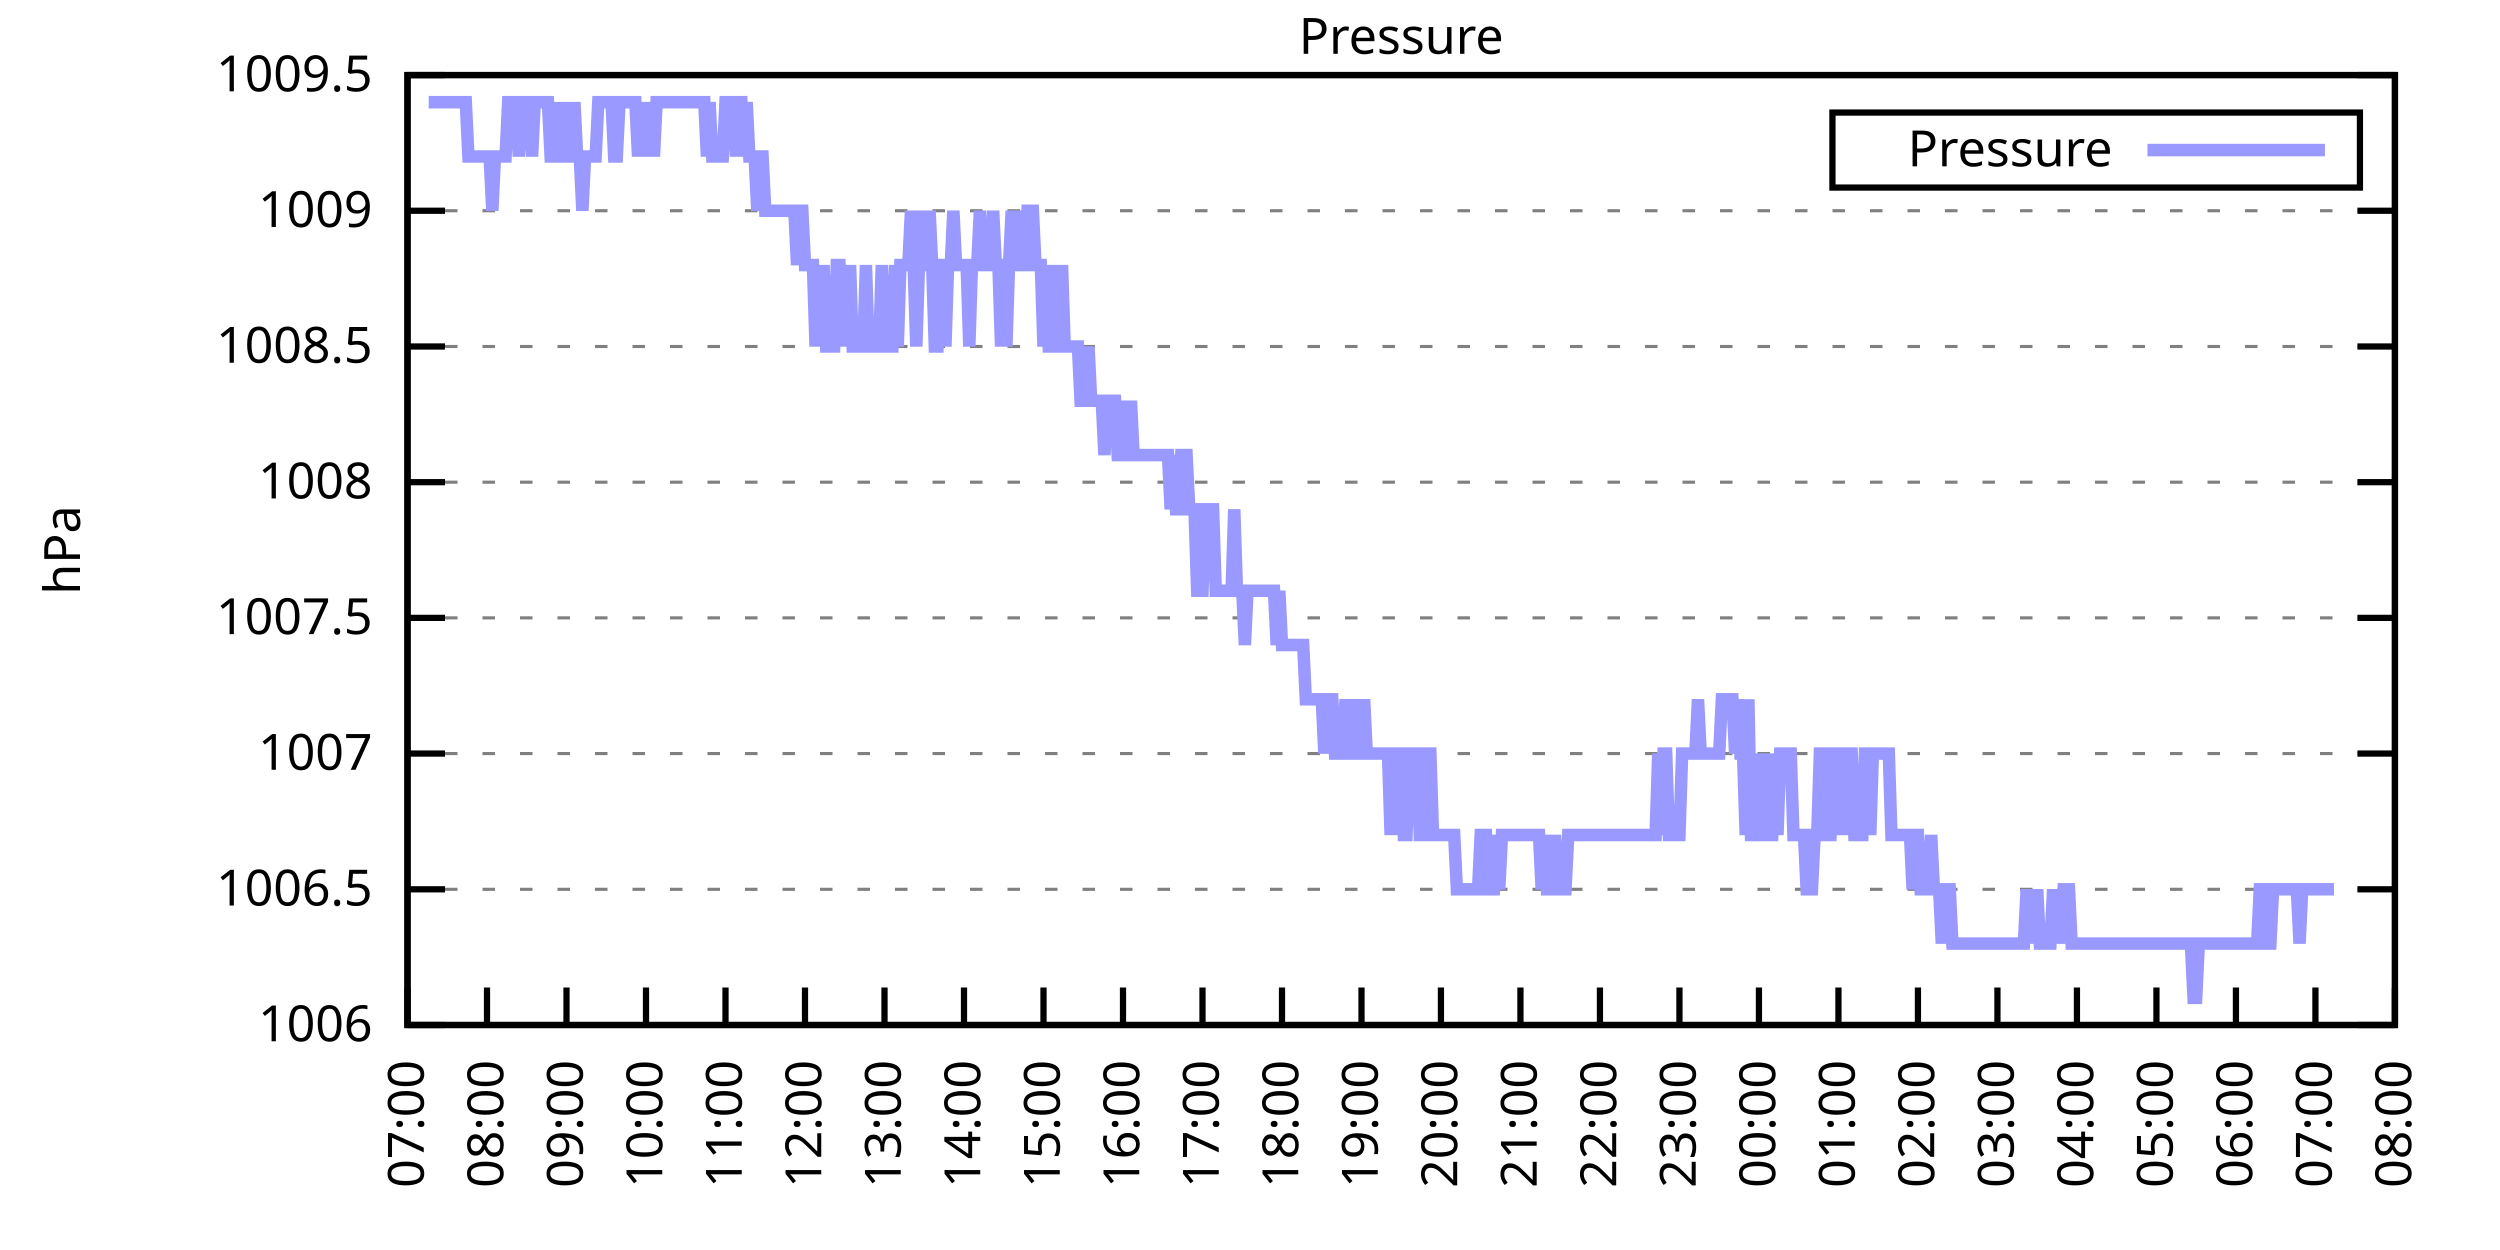
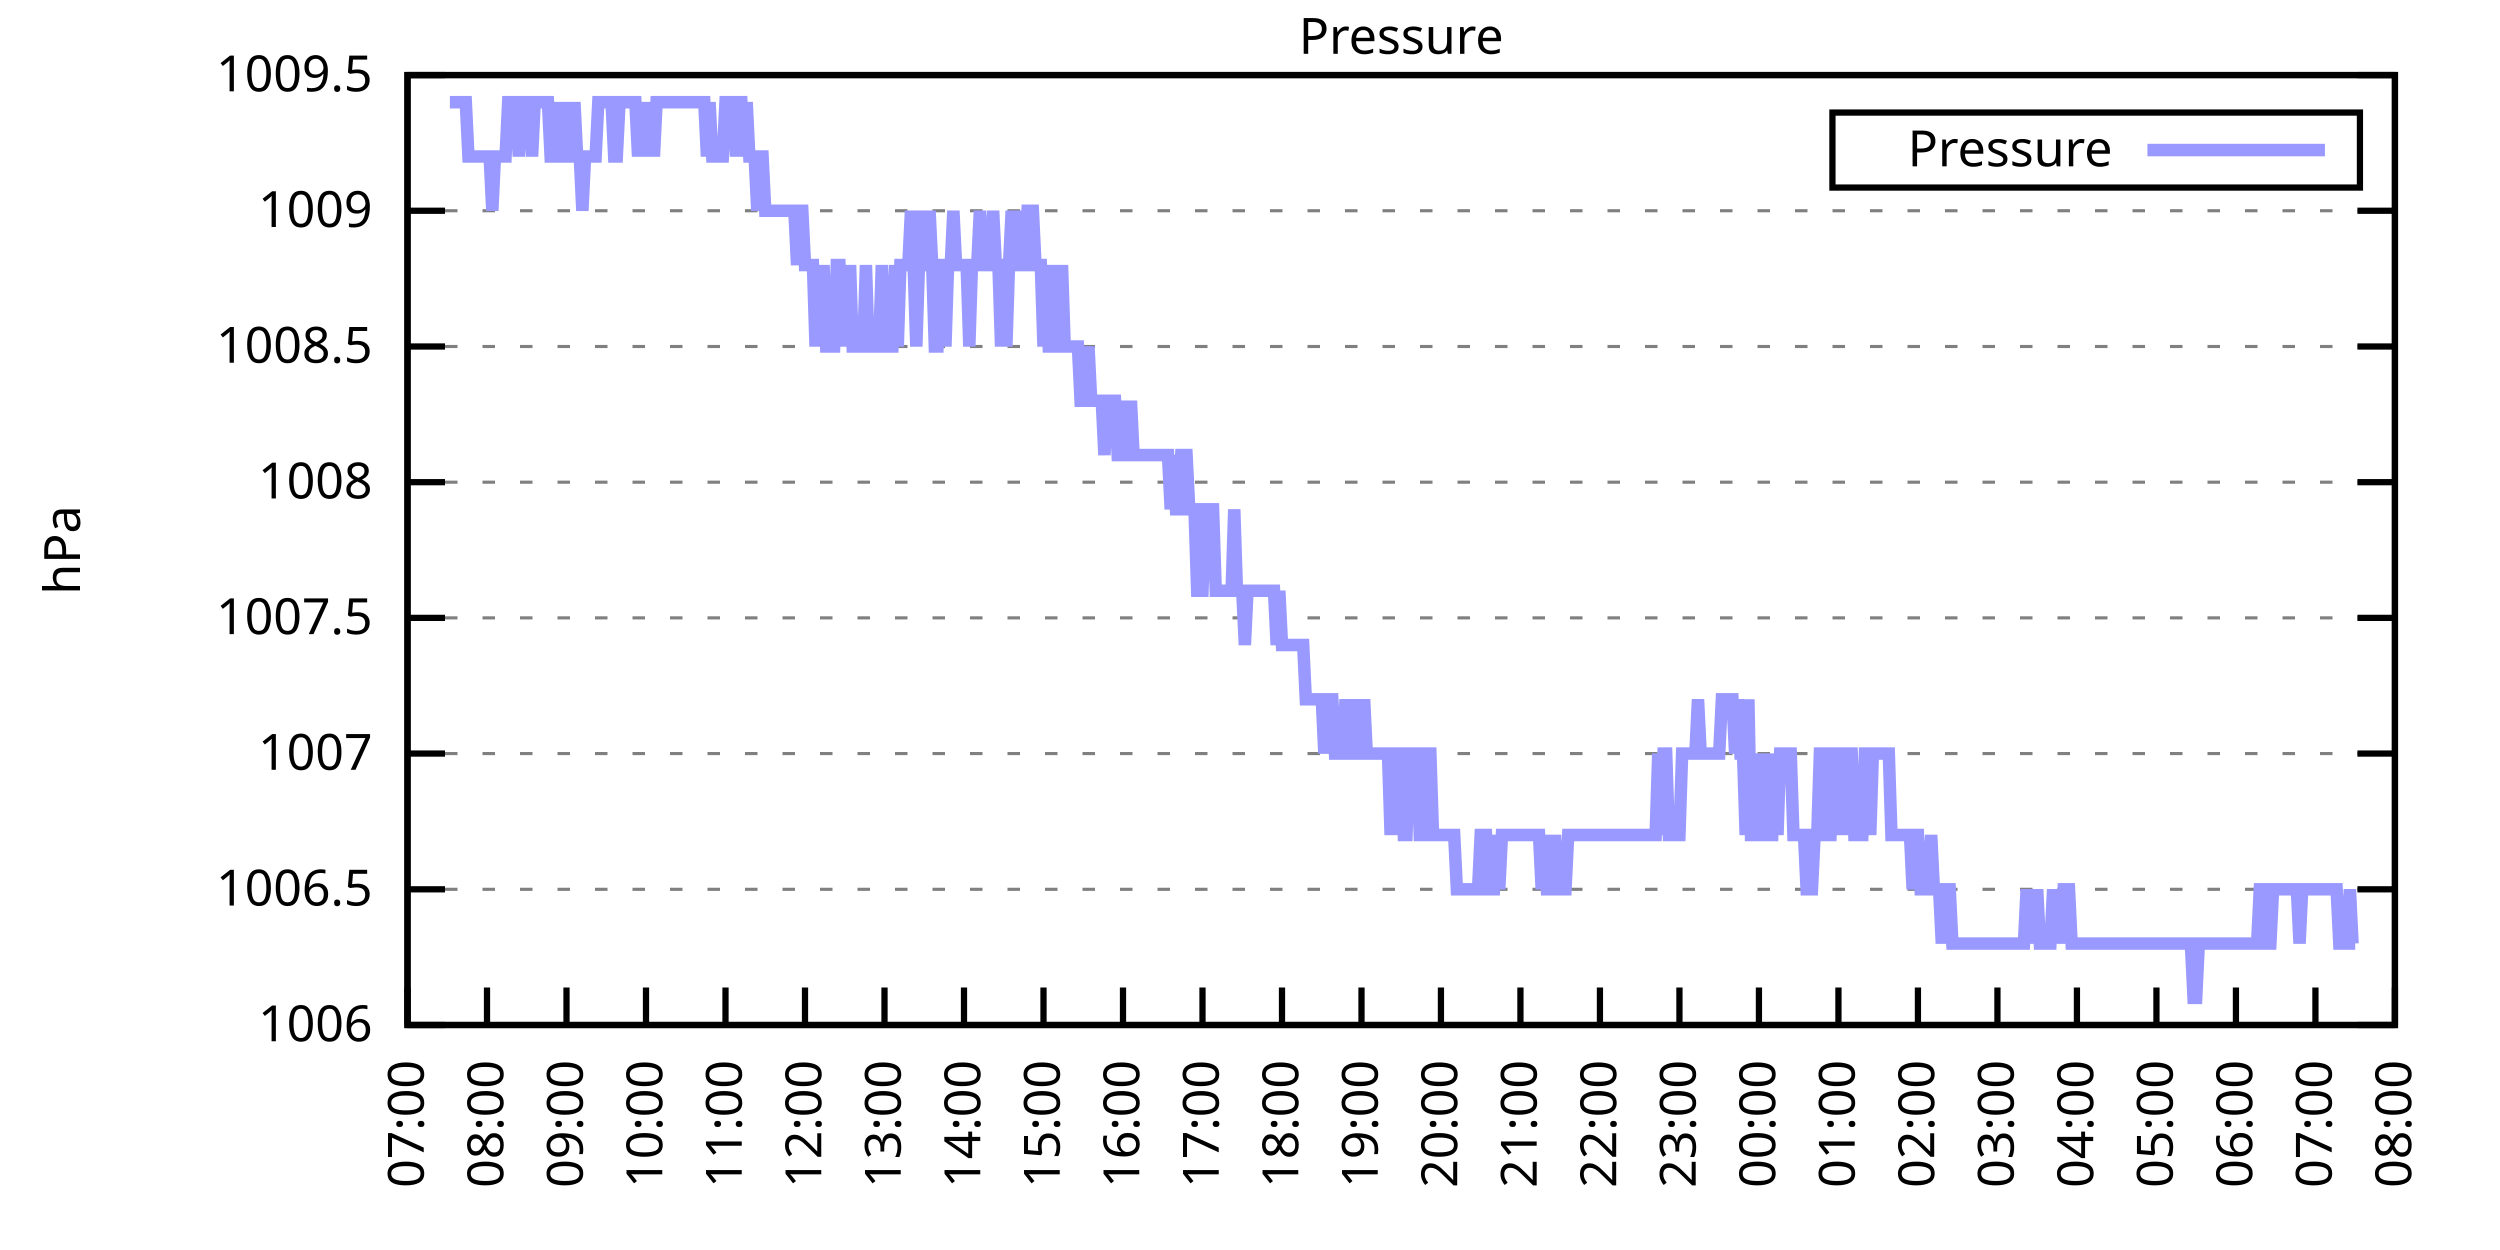
<svg xmlns="http://www.w3.org/2000/svg" xmlns:xlink="http://www.w3.org/1999/xlink" width="400" height="200" viewBox="0 0 400 200">
  <g id="gnuplot_canvas">
    <rect x="0" y="0" width="400" height="200" fill="none" />
    <defs>
      <circle id="gpDot" r="0.5" stroke-width="0.5" stroke="currentColor" />
      <path id="gpPt0" stroke-width="0.333" stroke="currentColor" d="M-1,0 h2 M0,-1 v2" />
      <path id="gpPt1" stroke-width="0.333" stroke="currentColor" d="M-1,-1 L1,1 M1,-1 L-1,1" />
      <path id="gpPt2" stroke-width="0.333" stroke="currentColor" d="M-1,0 L1,0 M0,-1 L0,1 M-1,-1 L1,1 M-1,1 L1,-1" />
      <rect id="gpPt3" stroke-width="0.333" stroke="currentColor" x="-1" y="-1" width="2" height="2" />
      <rect id="gpPt4" stroke-width="0.333" stroke="currentColor" fill="currentColor" x="-1" y="-1" width="2" height="2" />
      <circle id="gpPt5" stroke-width="0.333" stroke="currentColor" cx="0" cy="0" r="1" />
      <use xlink:href="#gpPt5" id="gpPt6" fill="currentColor" stroke="none" />
      <path id="gpPt7" stroke-width="0.333" stroke="currentColor" d="M0,-1.33 L-1.33,0.67 L1.33,0.67 z" />
      <use xlink:href="#gpPt7" id="gpPt8" fill="currentColor" stroke="none" />
      <use xlink:href="#gpPt7" id="gpPt9" stroke="currentColor" transform="rotate(180)" />
      <use xlink:href="#gpPt9" id="gpPt10" fill="currentColor" stroke="none" />
      <use xlink:href="#gpPt3" id="gpPt11" stroke="currentColor" transform="rotate(45)" />
      <use xlink:href="#gpPt11" id="gpPt12" fill="currentColor" stroke="none" />
      <path id="gpPt13" stroke-width="0.333" stroke="currentColor" d="M0,1.330 L1.265,0.411 L0.782,-1.067 L-0.782,-1.076 L-1.265,0.411 z" />
      <use xlink:href="#gpPt13" id="gpPt14" fill="currentColor" stroke="none" />
      <filter id="textbox" filterUnits="objectBoundingBox" x="0" y="0" height="1" width="1">
        <feFlood flood-color="white" flood-opacity="1" result="bgnd" />
        <feComposite in="SourceGraphic" in2="bgnd" operator="atop" />
      </filter>
      <filter id="greybox" filterUnits="objectBoundingBox" x="0" y="0" height="1" width="1">
        <feFlood flood-color="lightgrey" flood-opacity="1" result="grey" />
        <feComposite in="SourceGraphic" in2="grey" operator="atop" />
      </filter>
    </defs>
    <g fill="none" color="white" stroke="currentColor" stroke-width="1.00" stroke-linecap="butt" stroke-linejoin="miter">
</g>
    <g fill="none" color="black" stroke="currentColor" stroke-width="1.00" stroke-linecap="butt" stroke-linejoin="miter">
      <g stroke="none" shape-rendering="crispEdges">
        <polygon fill="rgb(255, 255, 255)" points="65.20,164.00 383.18,164.00 383.18,12.02 65.20,12.02 " />
      </g>
    </g>
    <g fill="none" color="black" stroke="currentColor" stroke-width="1.00" stroke-linecap="butt" stroke-linejoin="miter">
</g>
    <g fill="none" color="black" stroke="black" stroke-width="0.50" stroke-linecap="butt" stroke-linejoin="miter">
</g>
    <g fill="none" color="gray" stroke="currentColor" stroke-width="0.50" stroke-linecap="butt" stroke-linejoin="miter">
      <path stroke="gray" stroke-dasharray="2,4" class="gridline" d="M65.20,164.00 L383.19,164.00  " />
    </g>
    <g fill="none" color="gray" stroke="gray" stroke-width="1.00" stroke-linecap="butt" stroke-linejoin="miter">
</g>
    <g fill="none" color="black" stroke="currentColor" stroke-width="1.00" stroke-linecap="butt" stroke-linejoin="miter">
      <path stroke="black" d="M65.20,164.00 L71.20,164.00 M383.19,164.00 L377.19,164.00  " />
      <g transform="translate(59.60,166.60)" stroke="none" fill="black" font-family="Sans" font-size="8.00" text-anchor="end">
        <text>
          <tspan font-family="Sans"> 1006</tspan>
        </text>
      </g>
    </g>
    <g fill="none" color="black" stroke="currentColor" stroke-width="1.00" stroke-linecap="butt" stroke-linejoin="miter">
</g>
    <g fill="none" color="black" stroke="black" stroke-width="0.50" stroke-linecap="butt" stroke-linejoin="miter">
</g>
    <g fill="none" color="gray" stroke="currentColor" stroke-width="0.50" stroke-linecap="butt" stroke-linejoin="miter">
      <path stroke="gray" stroke-dasharray="2,4" class="gridline" d="M65.20,142.29 L383.19,142.29  " />
    </g>
    <g fill="none" color="gray" stroke="gray" stroke-width="1.00" stroke-linecap="butt" stroke-linejoin="miter">
</g>
    <g fill="none" color="black" stroke="currentColor" stroke-width="1.00" stroke-linecap="butt" stroke-linejoin="miter">
      <path stroke="black" d="M65.20,142.29 L71.20,142.29 M383.19,142.29 L377.19,142.29  " />
      <g transform="translate(59.60,144.89)" stroke="none" fill="black" font-family="Sans" font-size="8.00" text-anchor="end">
        <text>
          <tspan font-family="Sans"> 1006.5</tspan>
        </text>
      </g>
    </g>
    <g fill="none" color="black" stroke="currentColor" stroke-width="1.00" stroke-linecap="butt" stroke-linejoin="miter">
</g>
    <g fill="none" color="black" stroke="black" stroke-width="0.50" stroke-linecap="butt" stroke-linejoin="miter">
</g>
    <g fill="none" color="gray" stroke="currentColor" stroke-width="0.50" stroke-linecap="butt" stroke-linejoin="miter">
      <path stroke="gray" stroke-dasharray="2,4" class="gridline" d="M65.20,120.57 L383.19,120.57  " />
    </g>
    <g fill="none" color="gray" stroke="gray" stroke-width="1.00" stroke-linecap="butt" stroke-linejoin="miter">
</g>
    <g fill="none" color="black" stroke="currentColor" stroke-width="1.00" stroke-linecap="butt" stroke-linejoin="miter">
      <path stroke="black" d="M65.20,120.57 L71.20,120.57 M383.19,120.57 L377.19,120.57  " />
      <g transform="translate(59.60,123.17)" stroke="none" fill="black" font-family="Sans" font-size="8.00" text-anchor="end">
        <text>
          <tspan font-family="Sans"> 1007</tspan>
        </text>
      </g>
    </g>
    <g fill="none" color="black" stroke="currentColor" stroke-width="1.00" stroke-linecap="butt" stroke-linejoin="miter">
</g>
    <g fill="none" color="black" stroke="black" stroke-width="0.50" stroke-linecap="butt" stroke-linejoin="miter">
</g>
    <g fill="none" color="gray" stroke="currentColor" stroke-width="0.50" stroke-linecap="butt" stroke-linejoin="miter">
      <path stroke="gray" stroke-dasharray="2,4" class="gridline" d="M65.20,98.86 L383.19,98.86  " />
    </g>
    <g fill="none" color="gray" stroke="gray" stroke-width="1.00" stroke-linecap="butt" stroke-linejoin="miter">
</g>
    <g fill="none" color="black" stroke="currentColor" stroke-width="1.00" stroke-linecap="butt" stroke-linejoin="miter">
      <path stroke="black" d="M65.20,98.86 L71.20,98.86 M383.19,98.86 L377.19,98.86  " />
      <g transform="translate(59.60,101.46)" stroke="none" fill="black" font-family="Sans" font-size="8.00" text-anchor="end">
        <text>
          <tspan font-family="Sans"> 1007.5</tspan>
        </text>
      </g>
    </g>
    <g fill="none" color="black" stroke="currentColor" stroke-width="1.00" stroke-linecap="butt" stroke-linejoin="miter">
</g>
    <g fill="none" color="black" stroke="black" stroke-width="0.50" stroke-linecap="butt" stroke-linejoin="miter">
</g>
    <g fill="none" color="gray" stroke="currentColor" stroke-width="0.50" stroke-linecap="butt" stroke-linejoin="miter">
      <path stroke="gray" stroke-dasharray="2,4" class="gridline" d="M65.20,77.15 L383.19,77.15  " />
    </g>
    <g fill="none" color="gray" stroke="gray" stroke-width="1.00" stroke-linecap="butt" stroke-linejoin="miter">
</g>
    <g fill="none" color="black" stroke="currentColor" stroke-width="1.00" stroke-linecap="butt" stroke-linejoin="miter">
      <path stroke="black" d="M65.20,77.15 L71.20,77.15 M383.19,77.15 L377.19,77.15  " />
      <g transform="translate(59.60,79.75)" stroke="none" fill="black" font-family="Sans" font-size="8.00" text-anchor="end">
        <text>
          <tspan font-family="Sans"> 1008</tspan>
        </text>
      </g>
    </g>
    <g fill="none" color="black" stroke="currentColor" stroke-width="1.00" stroke-linecap="butt" stroke-linejoin="miter">
</g>
    <g fill="none" color="black" stroke="black" stroke-width="0.50" stroke-linecap="butt" stroke-linejoin="miter">
</g>
    <g fill="none" color="gray" stroke="currentColor" stroke-width="0.50" stroke-linecap="butt" stroke-linejoin="miter">
      <path stroke="gray" stroke-dasharray="2,4" class="gridline" d="M65.20,55.44 L383.19,55.44  " />
    </g>
    <g fill="none" color="gray" stroke="gray" stroke-width="1.00" stroke-linecap="butt" stroke-linejoin="miter">
</g>
    <g fill="none" color="black" stroke="currentColor" stroke-width="1.00" stroke-linecap="butt" stroke-linejoin="miter">
      <path stroke="black" d="M65.20,55.44 L71.20,55.44 M383.19,55.44 L377.19,55.44  " />
      <g transform="translate(59.60,58.04)" stroke="none" fill="black" font-family="Sans" font-size="8.00" text-anchor="end">
        <text>
          <tspan font-family="Sans"> 1008.5</tspan>
        </text>
      </g>
    </g>
    <g fill="none" color="black" stroke="currentColor" stroke-width="1.00" stroke-linecap="butt" stroke-linejoin="miter">
</g>
    <g fill="none" color="black" stroke="black" stroke-width="0.50" stroke-linecap="butt" stroke-linejoin="miter">
</g>
    <g fill="none" color="gray" stroke="currentColor" stroke-width="0.50" stroke-linecap="butt" stroke-linejoin="miter">
      <path stroke="gray" stroke-dasharray="2,4" class="gridline" d="M65.20,33.72 L383.19,33.72  " />
    </g>
    <g fill="none" color="gray" stroke="gray" stroke-width="1.00" stroke-linecap="butt" stroke-linejoin="miter">
</g>
    <g fill="none" color="black" stroke="currentColor" stroke-width="1.00" stroke-linecap="butt" stroke-linejoin="miter">
      <path stroke="black" d="M65.20,33.72 L71.20,33.72 M383.19,33.72 L377.19,33.72  " />
      <g transform="translate(59.60,36.32)" stroke="none" fill="black" font-family="Sans" font-size="8.00" text-anchor="end">
        <text>
          <tspan font-family="Sans"> 1009</tspan>
        </text>
      </g>
    </g>
    <g fill="none" color="black" stroke="currentColor" stroke-width="1.00" stroke-linecap="butt" stroke-linejoin="miter">
</g>
    <g fill="none" color="black" stroke="black" stroke-width="0.50" stroke-linecap="butt" stroke-linejoin="miter">
</g>
    <g fill="none" color="gray" stroke="currentColor" stroke-width="0.50" stroke-linecap="butt" stroke-linejoin="miter">
      <path stroke="gray" stroke-dasharray="2,4" class="gridline" d="M65.20,12.01 L383.19,12.01  " />
    </g>
    <g fill="none" color="gray" stroke="gray" stroke-width="1.00" stroke-linecap="butt" stroke-linejoin="miter">
</g>
    <g fill="none" color="black" stroke="currentColor" stroke-width="1.00" stroke-linecap="butt" stroke-linejoin="miter">
      <path stroke="black" d="M65.20,12.01 L71.20,12.01 M383.19,12.01 L377.19,12.01  " />
      <g transform="translate(59.60,14.61)" stroke="none" fill="black" font-family="Sans" font-size="8.00" text-anchor="end">
        <text>
          <tspan font-family="Sans"> 1009.5</tspan>
        </text>
      </g>
    </g>
    <g fill="none" color="black" stroke="currentColor" stroke-width="1.00" stroke-linecap="butt" stroke-linejoin="miter">
      <path stroke="black" d="M65.20,164.00 L65.20,158.00  " />
      <g transform="translate(67.80,169.60) rotate(270.00)" stroke="none" fill="black" font-family="Sans" font-size="8.00" text-anchor="end">
        <text>
          <tspan font-family="Sans">07:00</tspan>
        </text>
      </g>
    </g>
    <g fill="none" color="black" stroke="currentColor" stroke-width="1.00" stroke-linecap="butt" stroke-linejoin="miter">
      <path stroke="black" d="M77.92,164.00 L77.92,158.00  " />
      <g transform="translate(80.52,169.60) rotate(270.00)" stroke="none" fill="black" font-family="Sans" font-size="8.00" text-anchor="end">
        <text>
          <tspan font-family="Sans">08:00</tspan>
        </text>
      </g>
    </g>
    <g fill="none" color="black" stroke="currentColor" stroke-width="1.00" stroke-linecap="butt" stroke-linejoin="miter">
      <path stroke="black" d="M90.64,164.00 L90.64,158.00  " />
      <g transform="translate(93.24,169.60) rotate(270.00)" stroke="none" fill="black" font-family="Sans" font-size="8.00" text-anchor="end">
        <text>
          <tspan font-family="Sans">09:00</tspan>
        </text>
      </g>
    </g>
    <g fill="none" color="black" stroke="currentColor" stroke-width="1.00" stroke-linecap="butt" stroke-linejoin="miter">
      <path stroke="black" d="M103.36,164.00 L103.36,158.00  " />
      <g transform="translate(105.96,169.60) rotate(270.00)" stroke="none" fill="black" font-family="Sans" font-size="8.00" text-anchor="end">
        <text>
          <tspan font-family="Sans">10:00</tspan>
        </text>
      </g>
    </g>
    <g fill="none" color="black" stroke="currentColor" stroke-width="1.00" stroke-linecap="butt" stroke-linejoin="miter">
      <path stroke="black" d="M116.08,164.00 L116.08,158.00  " />
      <g transform="translate(118.68,169.60) rotate(270.00)" stroke="none" fill="black" font-family="Sans" font-size="8.00" text-anchor="end">
        <text>
          <tspan font-family="Sans">11:00</tspan>
        </text>
      </g>
    </g>
    <g fill="none" color="black" stroke="currentColor" stroke-width="1.00" stroke-linecap="butt" stroke-linejoin="miter">
      <path stroke="black" d="M128.80,164.00 L128.80,158.00  " />
      <g transform="translate(131.40,169.60) rotate(270.00)" stroke="none" fill="black" font-family="Sans" font-size="8.00" text-anchor="end">
        <text>
          <tspan font-family="Sans">12:00</tspan>
        </text>
      </g>
    </g>
    <g fill="none" color="black" stroke="currentColor" stroke-width="1.00" stroke-linecap="butt" stroke-linejoin="miter">
      <path stroke="black" d="M141.52,164.00 L141.52,158.00  " />
      <g transform="translate(144.12,169.60) rotate(270.00)" stroke="none" fill="black" font-family="Sans" font-size="8.00" text-anchor="end">
        <text>
          <tspan font-family="Sans">13:00</tspan>
        </text>
      </g>
    </g>
    <g fill="none" color="black" stroke="currentColor" stroke-width="1.00" stroke-linecap="butt" stroke-linejoin="miter">
      <path stroke="black" d="M154.24,164.00 L154.24,158.00  " />
      <g transform="translate(156.84,169.60) rotate(270.00)" stroke="none" fill="black" font-family="Sans" font-size="8.00" text-anchor="end">
        <text>
          <tspan font-family="Sans">14:00</tspan>
        </text>
      </g>
    </g>
    <g fill="none" color="black" stroke="currentColor" stroke-width="1.00" stroke-linecap="butt" stroke-linejoin="miter">
      <path stroke="black" d="M166.96,164.00 L166.96,158.00  " />
      <g transform="translate(169.56,169.60) rotate(270.00)" stroke="none" fill="black" font-family="Sans" font-size="8.00" text-anchor="end">
        <text>
          <tspan font-family="Sans">15:00</tspan>
        </text>
      </g>
    </g>
    <g fill="none" color="black" stroke="currentColor" stroke-width="1.00" stroke-linecap="butt" stroke-linejoin="miter">
      <path stroke="black" d="M179.68,164.00 L179.68,158.00  " />
      <g transform="translate(182.28,169.60) rotate(270.00)" stroke="none" fill="black" font-family="Sans" font-size="8.00" text-anchor="end">
        <text>
          <tspan font-family="Sans">16:00</tspan>
        </text>
      </g>
    </g>
    <g fill="none" color="black" stroke="currentColor" stroke-width="1.00" stroke-linecap="butt" stroke-linejoin="miter">
      <path stroke="black" d="M192.40,164.00 L192.40,158.00  " />
      <g transform="translate(195.00,169.60) rotate(270.00)" stroke="none" fill="black" font-family="Sans" font-size="8.00" text-anchor="end">
        <text>
          <tspan font-family="Sans">17:00</tspan>
        </text>
      </g>
    </g>
    <g fill="none" color="black" stroke="currentColor" stroke-width="1.00" stroke-linecap="butt" stroke-linejoin="miter">
      <path stroke="black" d="M205.12,164.00 L205.12,158.00  " />
      <g transform="translate(207.72,169.60) rotate(270.00)" stroke="none" fill="black" font-family="Sans" font-size="8.00" text-anchor="end">
        <text>
          <tspan font-family="Sans">18:00</tspan>
        </text>
      </g>
    </g>
    <g fill="none" color="black" stroke="currentColor" stroke-width="1.00" stroke-linecap="butt" stroke-linejoin="miter">
      <path stroke="black" d="M217.84,164.00 L217.84,158.00  " />
      <g transform="translate(220.44,169.60) rotate(270.00)" stroke="none" fill="black" font-family="Sans" font-size="8.00" text-anchor="end">
        <text>
          <tspan font-family="Sans">19:00</tspan>
        </text>
      </g>
    </g>
    <g fill="none" color="black" stroke="currentColor" stroke-width="1.00" stroke-linecap="butt" stroke-linejoin="miter">
      <path stroke="black" d="M230.55,164.00 L230.55,158.00  " />
      <g transform="translate(233.15,169.60) rotate(270.00)" stroke="none" fill="black" font-family="Sans" font-size="8.00" text-anchor="end">
        <text>
          <tspan font-family="Sans">20:00</tspan>
        </text>
      </g>
    </g>
    <g fill="none" color="black" stroke="currentColor" stroke-width="1.00" stroke-linecap="butt" stroke-linejoin="miter">
      <path stroke="black" d="M243.27,164.00 L243.27,158.00  " />
      <g transform="translate(245.87,169.60) rotate(270.00)" stroke="none" fill="black" font-family="Sans" font-size="8.00" text-anchor="end">
        <text>
          <tspan font-family="Sans">21:00</tspan>
        </text>
      </g>
    </g>
    <g fill="none" color="black" stroke="currentColor" stroke-width="1.00" stroke-linecap="butt" stroke-linejoin="miter">
      <path stroke="black" d="M255.99,164.00 L255.99,158.00  " />
      <g transform="translate(258.59,169.60) rotate(270.00)" stroke="none" fill="black" font-family="Sans" font-size="8.00" text-anchor="end">
        <text>
          <tspan font-family="Sans">22:00</tspan>
        </text>
      </g>
    </g>
    <g fill="none" color="black" stroke="currentColor" stroke-width="1.00" stroke-linecap="butt" stroke-linejoin="miter">
      <path stroke="black" d="M268.71,164.00 L268.71,158.00  " />
      <g transform="translate(271.31,169.60) rotate(270.00)" stroke="none" fill="black" font-family="Sans" font-size="8.00" text-anchor="end">
        <text>
          <tspan font-family="Sans">23:00</tspan>
        </text>
      </g>
    </g>
    <g fill="none" color="black" stroke="currentColor" stroke-width="1.00" stroke-linecap="butt" stroke-linejoin="miter">
      <path stroke="black" d="M281.43,164.00 L281.43,158.00  " />
      <g transform="translate(284.03,169.60) rotate(270.00)" stroke="none" fill="black" font-family="Sans" font-size="8.00" text-anchor="end">
        <text>
          <tspan font-family="Sans">00:00</tspan>
        </text>
      </g>
    </g>
    <g fill="none" color="black" stroke="currentColor" stroke-width="1.00" stroke-linecap="butt" stroke-linejoin="miter">
      <path stroke="black" d="M294.15,164.00 L294.15,158.00  " />
      <g transform="translate(296.75,169.60) rotate(270.00)" stroke="none" fill="black" font-family="Sans" font-size="8.00" text-anchor="end">
        <text>
          <tspan font-family="Sans">01:00</tspan>
        </text>
      </g>
    </g>
    <g fill="none" color="black" stroke="currentColor" stroke-width="1.00" stroke-linecap="butt" stroke-linejoin="miter">
      <path stroke="black" d="M306.87,164.00 L306.87,158.00  " />
      <g transform="translate(309.47,169.60) rotate(270.00)" stroke="none" fill="black" font-family="Sans" font-size="8.00" text-anchor="end">
        <text>
          <tspan font-family="Sans">02:00</tspan>
        </text>
      </g>
    </g>
    <g fill="none" color="black" stroke="currentColor" stroke-width="1.00" stroke-linecap="butt" stroke-linejoin="miter">
      <path stroke="black" d="M319.59,164.00 L319.59,158.00  " />
      <g transform="translate(322.19,169.60) rotate(270.00)" stroke="none" fill="black" font-family="Sans" font-size="8.00" text-anchor="end">
        <text>
          <tspan font-family="Sans">03:00</tspan>
        </text>
      </g>
    </g>
    <g fill="none" color="black" stroke="currentColor" stroke-width="1.00" stroke-linecap="butt" stroke-linejoin="miter">
      <path stroke="black" d="M332.31,164.00 L332.31,158.00  " />
      <g transform="translate(334.91,169.60) rotate(270.00)" stroke="none" fill="black" font-family="Sans" font-size="8.00" text-anchor="end">
        <text>
          <tspan font-family="Sans">04:00</tspan>
        </text>
      </g>
    </g>
    <g fill="none" color="black" stroke="currentColor" stroke-width="1.00" stroke-linecap="butt" stroke-linejoin="miter">
      <path stroke="black" d="M345.03,164.00 L345.03,158.00  " />
      <g transform="translate(347.63,169.60) rotate(270.00)" stroke="none" fill="black" font-family="Sans" font-size="8.00" text-anchor="end">
        <text>
          <tspan font-family="Sans">05:00</tspan>
        </text>
      </g>
    </g>
    <g fill="none" color="black" stroke="currentColor" stroke-width="1.00" stroke-linecap="butt" stroke-linejoin="miter">
      <path stroke="black" d="M357.75,164.00 L357.75,158.00  " />
      <g transform="translate(360.35,169.60) rotate(270.00)" stroke="none" fill="black" font-family="Sans" font-size="8.00" text-anchor="end">
        <text>
          <tspan font-family="Sans">06:00</tspan>
        </text>
      </g>
    </g>
    <g fill="none" color="black" stroke="currentColor" stroke-width="1.00" stroke-linecap="butt" stroke-linejoin="miter">
      <path stroke="black" d="M370.47,164.00 L370.47,158.00  " />
      <g transform="translate(373.07,169.60) rotate(270.00)" stroke="none" fill="black" font-family="Sans" font-size="8.00" text-anchor="end">
        <text>
          <tspan font-family="Sans">07:00</tspan>
        </text>
      </g>
    </g>
    <g fill="none" color="black" stroke="currentColor" stroke-width="1.00" stroke-linecap="butt" stroke-linejoin="miter">
      <path stroke="black" d="M383.19,164.00 L383.19,158.00  " />
      <g transform="translate(385.79,169.60) rotate(270.00)" stroke="none" fill="black" font-family="Sans" font-size="8.00" text-anchor="end">
        <text>
          <tspan font-family="Sans">08:00</tspan>
        </text>
      </g>
    </g>
    <g fill="none" color="black" stroke="currentColor" stroke-width="1.00" stroke-linecap="butt" stroke-linejoin="miter">
</g>
    <g fill="none" color="black" stroke="currentColor" stroke-width="1.00" stroke-linecap="butt" stroke-linejoin="miter">
      <path stroke="black" d="M65.20,12.01 L65.20,164.00 L383.19,164.00 L383.19,12.01 L65.20,12.01 Z  " />
    </g>
    <g fill="none" color="black" stroke="currentColor" stroke-width="1.00" stroke-linecap="butt" stroke-linejoin="miter">
</g>
    <g fill="none" color="black" stroke="currentColor" stroke-width="1.00" stroke-linecap="butt" stroke-linejoin="miter">
      <path stroke="black" d="M293.19,30.01 L293.19,18.01 L377.59,18.01 L377.59,30.01 L293.19,30.01 Z  " />
    </g>
    <g id="Pressure_plot_1">
      <g fill="none" color="white" stroke="black" stroke-width="2.00" stroke-linecap="butt" stroke-linejoin="miter">
</g>
      <g fill="none" color="black" stroke="currentColor" stroke-width="2.00" stroke-linecap="butt" stroke-linejoin="miter">
        <g transform="translate(337.99,26.61)" stroke="none" fill="black" font-family="Sans" font-size="8.00" text-anchor="end">
          <text>
            <tspan font-family="Sans">Pressure</tspan>
          </text>
        </g>
      </g>
      <g fill="none" color="black" stroke="currentColor" stroke-width="2.00" stroke-linecap="butt" stroke-linejoin="miter">
-         <path stroke="rgb(153, 153, 255)" d="M343.59,24.01 L371.99,24.01 M68.59,16.35 L69.02,16.35 L69.44,16.35 L69.86,16.35 L70.29,16.35 L70.71,16.35   L71.14,16.35 L71.56,16.35 L71.98,16.35 L72.41,16.35 L72.83,16.35 L73.26,16.35 L73.68,16.35 L74.10,16.35   L74.53,16.35 L74.95,25.04 L75.38,25.04 L75.80,25.04 L76.22,25.04 L76.65,25.04 L77.07,25.04 L77.50,25.04   L77.92,25.04 L78.34,25.04 L78.77,33.72 L79.19,25.04 L79.62,25.04 L80.04,25.04 L80.46,25.04 L80.89,25.04   L81.31,16.35 L81.74,16.35 L82.16,16.35 L82.58,16.35 L83.01,25.04 L83.43,16.35 L83.86,16.35 L84.28,16.35   L84.70,16.35 L85.13,25.04 L85.55,16.35 L85.98,16.35 L86.40,16.35 L86.82,16.35 L87.25,16.35 L87.67,16.35   L88.10,25.04 L88.52,25.04 L88.94,16.35 L89.37,25.04 L89.79,25.04 L90.22,16.35 L90.64,25.04 L91.06,25.04   L91.49,25.04 L91.91,16.35 L92.34,25.04 L92.76,25.04 L93.18,33.72 L93.61,25.04 L94.03,25.04 L94.46,25.04   L94.88,25.04 L95.30,25.04 L95.73,16.35 L96.15,16.35 L96.58,16.35 L97.00,16.35 L97.42,16.35 L97.85,16.35   L98.27,25.04 L98.69,25.04 L99.12,16.35 L99.54,16.35 L99.97,16.35 L100.39,16.35 L100.81,16.35 L101.24,16.35   L101.66,16.35 L102.09,25.04 L102.51,16.35 L102.93,25.04 L103.36,16.35 L103.78,25.04 L104.21,16.35 L104.63,25.04   L105.05,16.35 L105.48,16.35 L105.90,16.35 L106.33,16.35 L106.75,16.35 L107.17,16.35 L107.60,16.35 L108.02,16.35   L108.45,16.35 L108.87,16.35 L109.29,16.35 L109.72,16.35 L110.14,16.35 L110.57,16.35 L110.99,16.35 L111.41,16.35   L111.84,16.35 L112.26,16.35 L112.69,16.35 L113.11,25.04 L113.53,16.35 L113.96,25.04 L114.38,25.04 L114.81,25.04   L115.23,25.04 L115.65,25.04 L116.08,16.35 L116.50,16.35 L116.93,16.35 L117.35,16.35 L117.77,25.04 L118.20,16.35   L118.62,16.35 L119.05,25.04 L119.47,16.35 L119.89,25.04 L120.32,25.04 L120.74,25.04 L121.17,33.72 L121.59,25.04   L122.01,25.04 L122.44,33.72 L122.86,33.72 L123.29,33.72 L123.71,33.72 L124.13,33.72 L124.56,33.72 L124.98,33.72   L125.41,33.72 L125.83,33.72 L126.25,33.72 L126.68,33.72 L127.10,33.72 L127.53,42.41 L127.95,33.72 L128.37,33.72   L128.80,42.41 L129.22,42.41 L129.65,42.41 L130.07,42.41 L130.49,55.44 L130.92,42.41 L131.34,55.44 L131.77,42.41   L132.19,55.44 L132.61,55.44 L133.04,55.44 L133.46,55.44 L133.89,42.41 L134.31,42.41 L134.73,55.44 L135.16,42.41   L135.58,55.44 L136.01,42.41 L136.43,55.44 L136.85,55.44 L137.28,55.44 L137.70,55.44 L138.13,55.44 L138.55,42.41   L138.97,55.44 L139.40,55.44 L139.82,55.44 L140.25,55.44 L140.67,55.44 L141.09,42.41 L141.52,55.44 L141.94,55.44   L142.37,55.44 L142.79,55.44 L143.21,42.41 L143.64,55.44 L144.06,42.41 L144.49,42.41 L144.91,42.41 L145.33,42.41   L145.76,33.72 L146.18,42.41 L146.61,55.44 L147.03,42.41 L147.45,33.72 L147.88,42.41 L148.30,42.41 L148.73,33.72   L149.15,42.41 L149.57,55.44 L150.00,55.44 L150.42,42.41 L150.85,42.41 L151.27,55.44 L151.69,42.41 L152.12,42.41   L152.54,33.72 L152.97,42.41 L153.39,42.41 L153.81,42.41 L154.24,42.41 L154.66,42.41 L155.09,55.44 L155.51,42.41   L155.93,42.41 L156.36,42.41 L156.78,33.72 L157.21,42.41 L157.63,42.41 L158.05,42.41 L158.48,42.41 L158.90,33.72   L159.33,42.41 L159.75,42.41 L160.17,55.44 L160.60,42.41 L161.02,55.44 L161.44,42.41 L161.87,33.72 L162.29,42.41   L162.72,42.41 L163.14,33.72 L163.56,42.41 L163.99,42.41 L164.41,33.72 L164.84,33.72 L165.26,33.72 L165.68,42.41   L166.11,42.41 L166.53,42.41 L166.96,55.44 L167.38,42.41 L167.80,55.44 L168.23,55.44 L168.65,42.41 L169.08,55.44   L169.50,55.44 L169.92,42.41 L170.35,55.44 L170.77,55.44 L171.20,55.44 L171.62,55.44 L172.04,55.44 L172.47,55.44   L172.89,64.12 L173.32,64.12 L173.74,64.12 L174.16,55.44 L174.59,64.12 L175.01,64.12 L175.44,64.12 L175.86,64.12   L176.28,64.12 L176.71,72.81 L177.13,64.12 L177.56,64.12 L177.98,64.12 L178.40,64.12 L178.83,72.81 L179.25,72.81   L179.68,72.81 L180.10,64.12 L180.52,72.81 L180.95,64.12 L181.37,72.81 L181.80,72.81 L182.22,72.81 L182.64,72.81   L183.07,72.81 L183.49,72.81 L183.92,72.81 L184.34,72.81 L184.76,72.81 L185.19,72.81 L185.61,72.81 L186.04,72.81   L186.46,72.81 L186.88,72.81 L187.31,81.49 L187.73,72.81 L188.16,81.49 L188.58,81.49 L189.00,72.81 L189.43,72.81   L189.85,72.81 L190.28,81.49 L190.70,81.49 L191.12,81.49 L191.55,94.52 L191.97,94.52 L192.40,94.52 L192.82,81.49   L193.24,81.49 L193.67,81.49 L194.09,81.49 L194.52,94.52 L194.94,94.52 L195.36,94.52 L195.79,94.52 L196.21,94.52   L196.64,94.52 L197.06,94.52 L197.48,81.49 L197.91,94.52 L198.33,94.52 L198.76,94.52 L199.18,103.20 L199.60,94.52   L200.03,94.52 L200.45,94.52 L200.88,94.52 L201.30,94.52 L201.72,94.52 L202.15,94.52 L202.57,94.52 L203.00,94.52   L203.42,94.52 L203.84,94.52 L204.27,103.20 L204.69,94.52 L205.12,103.20 L205.54,103.20 L205.96,103.20 L206.39,103.20   L206.81,103.20 L207.24,103.20 L207.66,103.20 L208.08,103.20 L208.51,103.20 L208.93,111.89 L209.36,111.89 L209.78,111.89   L210.20,111.89 L210.63,111.89 L211.05,111.89 L211.48,111.89 L211.90,120.57 L212.32,111.89 L212.75,111.89 L213.17,111.89   L213.60,120.57 L214.02,120.57 L214.44,120.57 L214.87,120.57 L215.29,111.89 L215.72,120.57 L216.14,111.89 L216.56,120.57   L216.99,120.57 L217.41,111.89 L217.84,120.57 L218.26,111.89 L218.68,120.57 L219.11,120.57 L219.53,120.57 L219.96,120.57   L220.38,120.57 L220.80,120.57 L221.23,120.57 L221.65,120.57 L222.08,120.57 L222.50,133.60 L222.92,120.57 L223.35,133.60   L223.77,120.57 L224.20,120.57 L224.62,133.60 L225.04,133.60 L225.47,120.57 L225.89,120.57 L226.31,120.57 L226.74,120.57   L227.16,133.60 L227.59,133.60 L228.01,120.57 L228.43,120.57 L228.86,120.57 L229.28,133.60 L229.71,133.60 L230.13,133.60   L230.55,133.60 L230.98,133.60 L231.40,133.60 L231.83,133.60 L232.25,133.60 L232.67,133.60 L233.10,142.29 L233.52,142.29   L233.95,142.29 L234.37,142.29 L234.79,142.29 L235.22,142.29 L235.64,142.29 L236.07,142.29 L236.49,142.29 L236.91,133.60   L237.34,133.60 L237.76,133.60 L238.19,142.29 L238.61,142.29 L239.03,142.29 L239.46,133.60 L239.88,142.29 L240.31,133.60   L240.73,133.60 L241.15,133.60 L241.58,133.60 L242.00,133.60 L242.43,133.60 L242.85,133.60 L243.27,133.60 L243.70,133.60   L244.12,133.60 L244.55,133.60 L244.97,133.60 L245.39,133.60 L245.82,133.60 L246.24,133.60 L246.67,142.29 L247.09,133.60   L247.51,142.29 L247.94,142.29 L248.36,142.29 L248.79,133.60 L249.21,142.29 L249.63,142.29 L250.06,142.29 L250.48,142.29   L250.91,133.60 L251.33,133.60 L251.75,133.60 L252.18,133.60 L252.60,133.60 L253.03,133.60 L253.45,133.60 L253.87,133.60   L254.30,133.60 L254.72,133.60 L255.15,133.60 L255.57,133.60 L255.99,133.60 L256.42,133.60 L256.84,133.60 L257.27,133.60   L257.69,133.60 L258.11,133.60 L258.54,133.60 L258.96,133.60 L259.39,133.60 L259.81,133.60 L260.23,133.60 L260.66,133.60   L261.08,133.60 L261.51,133.60 L261.93,133.60 L262.35,133.60 L262.78,133.60 L263.20,133.60 L263.63,133.60 L264.05,133.60   L264.47,133.60 L264.90,133.60 L265.32,120.57 L265.75,133.60 L266.17,120.57 L266.59,120.57 L267.02,133.60 L267.44,133.60   L267.87,133.60 L268.29,133.60 L268.71,133.60 L269.14,120.57 L269.56,120.57 L269.99,120.57 L270.41,120.57 L270.83,120.57   L271.26,120.57 L271.68,111.89 L272.11,120.57 L272.53,120.57 L272.95,120.57 L273.38,120.57 L273.80,120.57 L274.23,120.57   L274.65,120.57 L275.07,120.57 L275.50,111.89 L275.92,111.89 L276.35,111.89 L276.77,111.89 L277.19,111.89 L277.62,120.57   L278.04,111.89 L278.47,120.57 L278.89,120.57 L279.31,133.60 L279.74,111.89 L280.16,133.60 L280.59,133.60 L281.01,133.60   L281.43,133.60 L281.86,120.57 L282.28,133.60 L282.71,120.57 L283.13,133.60 L283.55,133.60 L283.98,120.57 L284.40,133.60   L284.83,120.57 L285.25,120.57 L285.67,120.57 L286.10,120.57 L286.52,120.57 L286.95,133.60 L287.37,133.60 L287.79,133.60   L288.22,133.60 L288.64,133.60 L289.06,142.29 L289.49,142.29 L289.91,142.29 L290.34,133.60 L290.76,133.60 L291.18,120.57   L291.61,120.57 L292.03,120.57 L292.46,133.60 L292.88,133.60 L293.30,120.57 L293.73,120.57 L294.15,133.60 L294.58,120.57   L295.00,120.57 L295.42,133.60 L295.85,120.57 L296.27,120.57 L296.70,133.60 L297.12,133.60 L297.54,133.60 L297.97,133.60   L298.39,120.57 L298.82,120.57 L299.24,133.60 L299.66,120.57 L300.09,120.57 L300.51,120.57 L300.94,120.57 L301.36,120.57   L301.78,120.57 L302.21,120.57 L302.63,133.60 L303.06,133.60 L303.48,133.60 L303.90,133.60 L304.33,133.60 L304.75,133.60   L305.18,133.60 L305.60,133.60 L306.02,142.29 L306.45,133.60 L306.87,133.60 L307.30,142.29 L307.72,142.29 L308.14,142.29   L308.57,142.29 L308.99,133.60 L309.42,142.29 L309.84,142.29 L310.26,142.29 L310.69,150.97 L311.11,142.29 L311.54,142.29   L311.96,142.29 L312.38,150.97 L312.81,150.97 L313.23,150.97 L313.66,150.97 L314.08,150.97 L314.50,150.97 L314.93,150.97   L315.35,150.97 L315.78,150.97 L316.20,150.97 L316.62,150.97 L317.05,150.97 L317.47,150.97 L317.90,150.97 L318.32,150.97   L318.74,150.97 L319.17,150.97 L319.59,150.97 L320.02,150.97 L320.44,150.97 L320.86,150.97 L321.29,150.97 L321.71,150.97   L322.14,150.97 L322.56,150.97 L322.98,150.97 L323.41,150.97 L323.83,150.97 L324.26,142.29 L324.68,150.97 L325.10,142.29   L325.53,150.97 L325.95,142.29 L326.38,150.97 L326.80,150.97 L327.22,150.97 L327.65,150.97 L328.07,150.97 L328.50,142.29   L328.92,150.97 L329.34,142.29 L329.77,150.97 L330.19,142.29 L330.62,142.29 L331.04,142.29 L331.46,150.97 L331.89,150.97   L332.31,150.97 L332.74,150.97 L333.16,150.97 L333.58,150.97 L334.01,150.97 L334.43,150.97 L334.86,150.97 L335.28,150.97   L335.70,150.97 L336.13,150.97 L336.55,150.97 L336.98,150.97 L337.40,150.97 L337.82,150.97 L338.25,150.97 L338.67,150.97   L339.10,150.97 L339.52,150.97 L339.94,150.97 L340.37,150.97 L340.79,150.97 L341.22,150.97 L341.64,150.97 L342.06,150.97   L342.49,150.97 L342.91,150.97 L343.34,150.97 L343.76,150.97 L344.18,150.97 L344.61,150.97 L345.03,150.97 L345.46,150.97   L345.88,150.97 L346.30,150.97 L346.73,150.97 L347.15,150.97 L347.58,150.97 L348.00,150.97 L348.42,150.97 L348.85,150.97   L349.27,150.97 L349.70,150.97 L350.12,150.97 L350.54,150.97 L350.97,159.66 L351.39,159.66 L351.81,150.97 L352.24,150.97   L352.66,150.97 L353.09,150.97 L353.51,150.97 L353.93,150.97 L354.36,150.97 L354.78,150.97 L355.21,150.97 L355.63,150.97   L356.05,150.97 L356.48,150.97 L356.90,150.97 L357.33,150.97 L357.75,150.97 L358.17,150.97 L358.60,150.97 L359.02,150.97   L359.45,150.97 L359.87,150.97 L360.29,150.97 L360.72,150.97 L361.14,150.97 L361.57,142.29 L361.99,142.29 L362.41,150.97   L362.84,150.97 L363.26,150.97 L363.69,142.29 L364.11,142.29 L364.53,142.29 L364.96,142.29 L365.38,142.29 L365.81,142.29   L366.23,142.29 L366.65,142.29 L367.08,142.29 L367.50,142.29 L367.93,150.97 L368.35,142.29 L368.77,142.29 L369.20,142.29   L369.62,142.29 L370.05,142.29 L370.47,142.29 L370.89,142.29 L371.32,142.29 L371.74,142.29 L372.17,142.29 L372.59,142.29   L373.01,142.29 L373.44,142.29  " />
+         <path stroke="rgb(153, 153, 255)" d="M343.59,24.01 L371.99,24.01 M71.98,16.35 L72.41,16.35 L72.83,16.35 L73.26,16.35 L73.68,16.35 L74.10,16.35   L74.53,16.35 L74.95,25.04 L75.38,25.04 L75.80,25.04 L76.22,25.04 L76.65,25.04 L77.07,25.04 L77.50,25.04   L77.92,25.04 L78.34,25.04 L78.77,33.72 L79.19,25.04 L79.62,25.04 L80.04,25.04 L80.46,25.04 L80.89,25.04   L81.31,16.35 L81.74,16.35 L82.16,16.35 L82.58,16.35 L83.01,25.04 L83.43,16.35 L83.86,16.35 L84.28,16.35   L84.70,16.35 L85.13,25.04 L85.55,16.35 L85.98,16.35 L86.40,16.35 L86.82,16.35 L87.25,16.35 L87.67,16.35   L88.10,25.04 L88.52,25.04 L88.94,16.35 L89.37,25.04 L89.79,25.04 L90.22,16.35 L90.64,25.04 L91.06,25.04   L91.49,25.04 L91.91,16.35 L92.34,25.04 L92.76,25.04 L93.18,33.72 L93.61,25.04 L94.03,25.04 L94.46,25.04   L94.88,25.04 L95.30,25.04 L95.73,16.35 L96.15,16.35 L96.58,16.35 L97.00,16.35 L97.42,16.35 L97.85,16.35   L98.27,25.04 L98.69,25.04 L99.12,16.35 L99.54,16.35 L99.97,16.35 L100.39,16.35 L100.81,16.35 L101.24,16.35   L101.66,16.35 L102.09,25.04 L102.51,16.35 L102.93,25.04 L103.36,16.35 L103.78,25.04 L104.21,16.35 L104.63,25.04   L105.05,16.35 L105.48,16.35 L105.90,16.35 L106.33,16.35 L106.75,16.35 L107.17,16.35 L107.60,16.35 L108.02,16.35   L108.45,16.35 L108.87,16.35 L109.29,16.35 L109.72,16.35 L110.14,16.35 L110.57,16.35 L110.99,16.35 L111.41,16.35   L111.84,16.35 L112.26,16.35 L112.69,16.35 L113.11,25.04 L113.53,16.35 L113.96,25.04 L114.38,25.04 L114.81,25.04   L115.23,25.04 L115.65,25.04 L116.08,16.35 L116.50,16.35 L116.93,16.35 L117.35,16.35 L117.77,25.04 L118.20,16.35   L118.62,16.35 L119.05,25.04 L119.47,16.35 L119.89,25.04 L120.32,25.04 L120.74,25.04 L121.17,33.72 L121.59,25.04   L122.01,25.04 L122.44,33.72 L122.86,33.72 L123.29,33.72 L123.71,33.72 L124.13,33.72 L124.56,33.72 L124.98,33.72   L125.41,33.72 L125.83,33.72 L126.25,33.72 L126.68,33.72 L127.10,33.72 L127.53,42.41 L127.95,33.72 L128.37,33.72   L128.80,42.41 L129.22,42.41 L129.65,42.41 L130.07,42.41 L130.49,55.44 L130.92,42.41 L131.34,55.44 L131.77,42.41   L132.19,55.44 L132.61,55.44 L133.04,55.44 L133.46,55.44 L133.89,42.41 L134.31,42.41 L134.73,55.44 L135.16,42.41   L135.58,55.44 L136.01,42.41 L136.43,55.44 L136.85,55.44 L137.28,55.44 L137.70,55.44 L138.13,55.44 L138.55,42.41   L138.97,55.44 L139.40,55.44 L139.82,55.44 L140.25,55.44 L140.67,55.44 L141.09,42.41 L141.52,55.44 L141.94,55.44   L142.37,55.44 L142.79,55.44 L143.21,42.41 L143.64,55.44 L144.06,42.41 L144.49,42.41 L144.91,42.41 L145.33,42.41   L145.76,33.72 L146.18,42.41 L146.61,55.44 L147.03,42.41 L147.45,33.72 L147.88,42.41 L148.30,42.41 L148.73,33.72   L149.15,42.41 L149.57,55.44 L150.00,55.44 L150.42,42.41 L150.85,42.41 L151.27,55.44 L151.69,42.41 L152.12,42.41   L152.54,33.72 L152.97,42.41 L153.39,42.41 L153.81,42.41 L154.24,42.41 L154.66,42.41 L155.09,55.44 L155.51,42.41   L155.93,42.41 L156.36,42.41 L156.78,33.72 L157.21,42.41 L157.63,42.41 L158.05,42.41 L158.48,42.41 L158.90,33.72   L159.33,42.41 L159.75,42.41 L160.17,55.44 L160.60,42.41 L161.02,55.44 L161.44,42.41 L161.87,33.72 L162.29,42.41   L162.72,42.41 L163.14,33.72 L163.56,42.41 L163.99,42.41 L164.41,33.72 L164.84,33.72 L165.26,33.72 L165.68,42.41   L166.11,42.41 L166.53,42.41 L166.96,55.44 L167.38,42.41 L167.80,55.44 L168.23,55.44 L168.65,42.41 L169.08,55.44   L169.50,55.44 L169.92,42.41 L170.35,55.44 L170.77,55.44 L171.20,55.44 L171.62,55.44 L172.04,55.44 L172.47,55.44   L172.89,64.12 L173.32,64.12 L173.74,64.12 L174.16,55.44 L174.59,64.12 L175.01,64.12 L175.44,64.12 L175.86,64.12   L176.28,64.12 L176.71,72.81 L177.13,64.12 L177.56,64.12 L177.98,64.12 L178.40,64.12 L178.83,72.81 L179.25,72.81   L179.68,72.81 L180.10,64.12 L180.52,72.81 L180.95,64.12 L181.37,72.81 L181.80,72.81 L182.22,72.81 L182.64,72.81   L183.07,72.81 L183.49,72.81 L183.92,72.81 L184.34,72.81 L184.76,72.81 L185.19,72.81 L185.61,72.81 L186.04,72.81   L186.46,72.81 L186.88,72.81 L187.31,81.49 L187.73,72.81 L188.16,81.49 L188.58,81.49 L189.00,72.81 L189.43,72.81   L189.85,72.81 L190.28,81.49 L190.70,81.49 L191.12,81.49 L191.55,94.52 L191.97,94.52 L192.40,94.52 L192.82,81.49   L193.24,81.49 L193.67,81.49 L194.09,81.49 L194.52,94.52 L194.94,94.52 L195.36,94.52 L195.79,94.52 L196.21,94.52   L196.64,94.52 L197.06,94.52 L197.48,81.49 L197.91,94.52 L198.33,94.52 L198.76,94.52 L199.18,103.20 L199.60,94.52   L200.03,94.52 L200.45,94.52 L200.88,94.52 L201.30,94.52 L201.72,94.52 L202.15,94.52 L202.57,94.52 L203.00,94.52   L203.42,94.52 L203.84,94.52 L204.27,103.20 L204.69,94.52 L205.12,103.20 L205.54,103.20 L205.96,103.20 L206.39,103.20   L206.81,103.20 L207.24,103.20 L207.66,103.20 L208.08,103.20 L208.51,103.20 L208.93,111.89 L209.36,111.89 L209.78,111.89   L210.20,111.89 L210.63,111.89 L211.05,111.89 L211.48,111.89 L211.90,120.57 L212.32,111.89 L212.75,111.89 L213.17,111.89   L213.60,120.57 L214.02,120.57 L214.44,120.57 L214.87,120.57 L215.29,111.89 L215.72,120.57 L216.14,111.89 L216.56,120.57   L216.99,120.57 L217.41,111.89 L217.84,120.57 L218.26,111.89 L218.68,120.57 L219.11,120.57 L219.53,120.57 L219.96,120.57   L220.38,120.57 L220.80,120.57 L221.23,120.57 L221.65,120.57 L222.08,120.57 L222.50,133.60 L222.92,120.57 L223.35,133.60   L223.77,120.57 L224.20,120.57 L224.62,133.60 L225.04,133.60 L225.47,120.57 L225.89,120.57 L226.31,120.57 L226.74,120.57   L227.16,133.60 L227.59,133.60 L228.01,120.57 L228.43,120.57 L228.86,120.57 L229.28,133.60 L229.71,133.60 L230.13,133.60   L230.55,133.60 L230.98,133.60 L231.40,133.60 L231.83,133.60 L232.25,133.60 L232.67,133.60 L233.10,142.29 L233.52,142.29   L233.95,142.29 L234.37,142.29 L234.79,142.29 L235.22,142.29 L235.64,142.29 L236.07,142.29 L236.49,142.29 L236.91,133.60   L237.34,133.60 L237.76,133.60 L238.19,142.29 L238.61,142.29 L239.03,142.29 L239.46,133.60 L239.88,142.29 L240.31,133.60   L240.73,133.60 L241.15,133.60 L241.58,133.60 L242.00,133.60 L242.43,133.60 L242.85,133.60 L243.27,133.60 L243.70,133.60   L244.12,133.60 L244.55,133.60 L244.97,133.60 L245.39,133.60 L245.82,133.60 L246.24,133.60 L246.67,142.29 L247.09,133.60   L247.51,142.29 L247.94,142.29 L248.36,142.29 L248.79,133.60 L249.21,142.29 L249.63,142.29 L250.06,142.29 L250.48,142.29   L250.91,133.60 L251.33,133.60 L251.75,133.60 L252.18,133.60 L252.60,133.60 L253.03,133.60 L253.45,133.60 L253.87,133.60   L254.30,133.60 L254.72,133.60 L255.15,133.60 L255.57,133.60 L255.99,133.60 L256.42,133.60 L256.84,133.60 L257.27,133.60   L257.69,133.60 L258.11,133.60 L258.54,133.60 L258.96,133.60 L259.39,133.60 L259.81,133.60 L260.23,133.60 L260.66,133.60   L261.08,133.60 L261.51,133.60 L261.93,133.60 L262.35,133.60 L262.78,133.60 L263.20,133.60 L263.63,133.60 L264.05,133.60   L264.47,133.60 L264.90,133.60 L265.32,120.57 L265.75,133.60 L266.17,120.57 L266.59,120.57 L267.02,133.60 L267.44,133.60   L267.87,133.60 L268.29,133.60 L268.71,133.60 L269.14,120.57 L269.56,120.57 L269.99,120.57 L270.41,120.57 L270.83,120.57   L271.26,120.57 L271.68,111.89 L272.11,120.57 L272.53,120.57 L272.95,120.57 L273.38,120.57 L273.80,120.57 L274.23,120.57   L274.65,120.57 L275.07,120.57 L275.50,111.89 L275.92,111.89 L276.35,111.89 L276.77,111.89 L277.19,111.89 L277.62,120.57   L278.04,111.89 L278.47,120.57 L278.89,120.57 L279.31,133.60 L279.74,111.89 L280.16,133.60 L280.59,133.60 L281.01,133.60   L281.43,133.60 L281.86,120.57 L282.28,133.60 L282.71,120.57 L283.13,133.60 L283.55,133.60 L283.98,120.57 L284.40,133.60   L284.83,120.57 L285.25,120.57 L285.67,120.57 L286.10,120.57 L286.52,120.57 L286.95,133.60 L287.37,133.60 L287.79,133.60   L288.22,133.60 L288.64,133.60 L289.06,142.29 L289.49,142.29 L289.91,142.29 L290.34,133.60 L290.76,133.60 L291.18,120.57   L291.61,120.57 L292.03,120.57 L292.46,133.60 L292.88,133.60 L293.30,120.57 L293.73,120.57 L294.15,133.60 L294.58,120.57   L295.00,120.57 L295.42,133.60 L295.85,120.57 L296.27,120.57 L296.70,133.60 L297.12,133.60 L297.54,133.60 L297.97,133.60   L298.39,120.57 L298.82,120.57 L299.24,133.60 L299.66,120.57 L300.09,120.57 L300.51,120.57 L300.94,120.57 L301.36,120.57   L301.78,120.57 L302.21,120.57 L302.63,133.60 L303.06,133.60 L303.48,133.60 L303.90,133.60 L304.33,133.60 L304.75,133.60   L305.18,133.60 L305.60,133.60 L306.02,142.29 L306.45,133.60 L306.87,133.60 L307.30,142.29 L307.72,142.29 L308.14,142.29   L308.57,142.29 L308.99,133.60 L309.42,142.29 L309.84,142.29 L310.26,142.29 L310.69,150.97 L311.11,142.29 L311.54,142.29   L311.96,142.29 L312.38,150.97 L312.81,150.97 L313.23,150.97 L313.66,150.97 L314.08,150.97 L314.50,150.97 L314.93,150.97   L315.35,150.97 L315.78,150.97 L316.20,150.97 L316.62,150.97 L317.05,150.97 L317.47,150.97 L317.90,150.97 L318.32,150.97   L318.74,150.97 L319.17,150.97 L319.59,150.97 L320.02,150.97 L320.44,150.97 L320.86,150.97 L321.29,150.97 L321.71,150.97   L322.14,150.97 L322.56,150.97 L322.98,150.97 L323.41,150.97 L323.83,150.97 L324.26,142.29 L324.68,150.97 L325.10,142.29   L325.53,150.97 L325.95,142.29 L326.38,150.97 L326.80,150.97 L327.22,150.97 L327.65,150.97 L328.07,150.97 L328.50,142.29   L328.92,150.97 L329.34,142.29 L329.77,150.97 L330.19,142.29 L330.62,142.29 L331.04,142.29 L331.46,150.97 L331.89,150.97   L332.31,150.97 L332.74,150.97 L333.16,150.97 L333.58,150.97 L334.01,150.97 L334.43,150.97 L334.86,150.97 L335.28,150.97   L335.70,150.97 L336.13,150.97 L336.55,150.97 L336.98,150.97 L337.40,150.97 L337.82,150.97 L338.25,150.97 L338.67,150.97   L339.10,150.97 L339.52,150.97 L339.94,150.97 L340.37,150.97 L340.79,150.97 L341.22,150.97 L341.64,150.97 L342.06,150.97   L342.49,150.97 L342.91,150.97 L343.34,150.97 L343.76,150.97 L344.18,150.97 L344.61,150.97 L345.03,150.97 L345.46,150.97   L345.88,150.97 L346.30,150.97 L346.73,150.97 L347.15,150.97 L347.58,150.97 L348.00,150.97 L348.42,150.97 L348.85,150.97   L349.27,150.97 L349.70,150.97 L350.12,150.97 L350.54,150.97 L350.97,159.66 L351.39,159.66 L351.81,150.97 L352.24,150.97   L352.66,150.97 L353.09,150.97 L353.51,150.97 L353.93,150.97 L354.36,150.97 L354.78,150.97 L355.21,150.97 L355.63,150.97   L356.05,150.97 L356.48,150.97 L356.90,150.97 L357.33,150.97 L357.75,150.97 L358.17,150.97 L358.60,150.97 L359.02,150.97   L359.45,150.97 L359.87,150.97 L360.29,150.97 L360.72,150.97 L361.14,150.97 L361.57,142.29 L361.99,142.29 L362.41,150.97   L362.84,150.97 L363.26,150.97 L363.69,142.29 L364.11,142.29 L364.53,142.29 L364.96,142.29 L365.38,142.29 L365.81,142.29   L366.23,142.29 L366.65,142.29 L367.08,142.29 L367.50,142.29 L367.93,150.97 L368.35,142.29 L368.77,142.29 L369.20,142.29   L369.62,142.29 L370.05,142.29 L370.47,142.29 L370.89,142.29 L371.32,142.29 L371.74,142.29 L372.17,142.29 L372.59,142.29   L373.01,142.29 L373.44,142.29 L373.86,142.29 L374.29,150.97 L374.71,150.97 L375.13,150.97 L375.56,150.97 L375.98,142.29   L376.41,150.97 L376.83,150.97  " />
      </g>
    </g>
    <g fill="none" color="black" stroke="currentColor" stroke-width="2.00" stroke-linecap="butt" stroke-linejoin="miter">
</g>
    <g fill="none" color="black" stroke="black" stroke-width="1.00" stroke-linecap="butt" stroke-linejoin="miter">
</g>
    <g fill="none" color="black" stroke="currentColor" stroke-width="1.00" stroke-linecap="butt" stroke-linejoin="miter">
      <path stroke="black" d="M65.20,12.01 L65.20,164.00 L383.19,164.00 L383.19,12.01 L65.20,12.01 Z  " />
      <g transform="translate(12.80,88.01) rotate(270.00)" stroke="none" fill="black" font-family="Sans" font-size="8.00" text-anchor="middle">
        <text>
          <tspan font-family="Sans">hPa</tspan>
        </text>
      </g>
    </g>
    <g fill="none" color="black" stroke="currentColor" stroke-width="1.00" stroke-linecap="butt" stroke-linejoin="miter">
</g>
    <g fill="none" color="black" stroke="currentColor" stroke-width="1.00" stroke-linecap="butt" stroke-linejoin="miter">
      <g transform="translate(224.19,8.61)" stroke="none" fill="black" font-family="Sans" font-size="8.00" text-anchor="middle">
        <text>
          <tspan font-family="Sans">Pressure</tspan>
        </text>
      </g>
    </g>
    <g fill="none" color="black" stroke="currentColor" stroke-width="1.00" stroke-linecap="butt" stroke-linejoin="miter">
</g>
  </g>
</svg>
